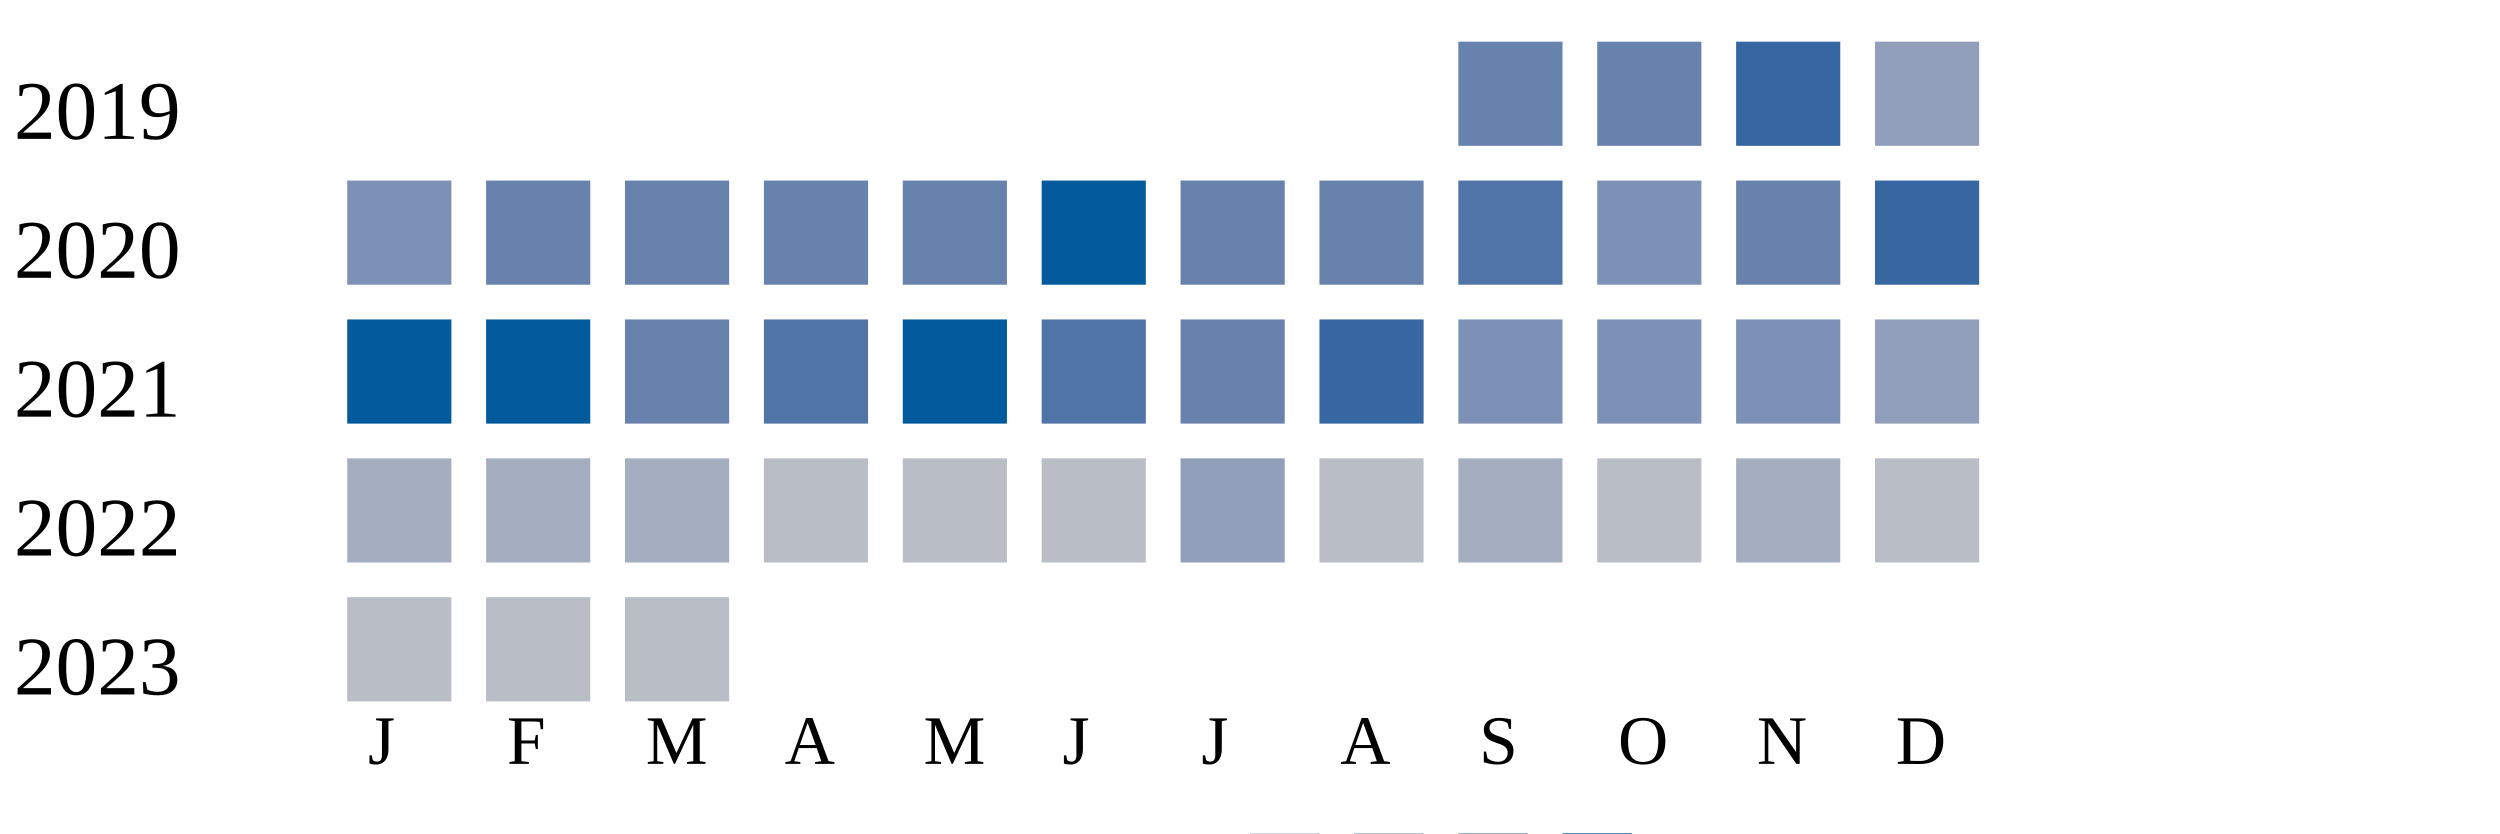
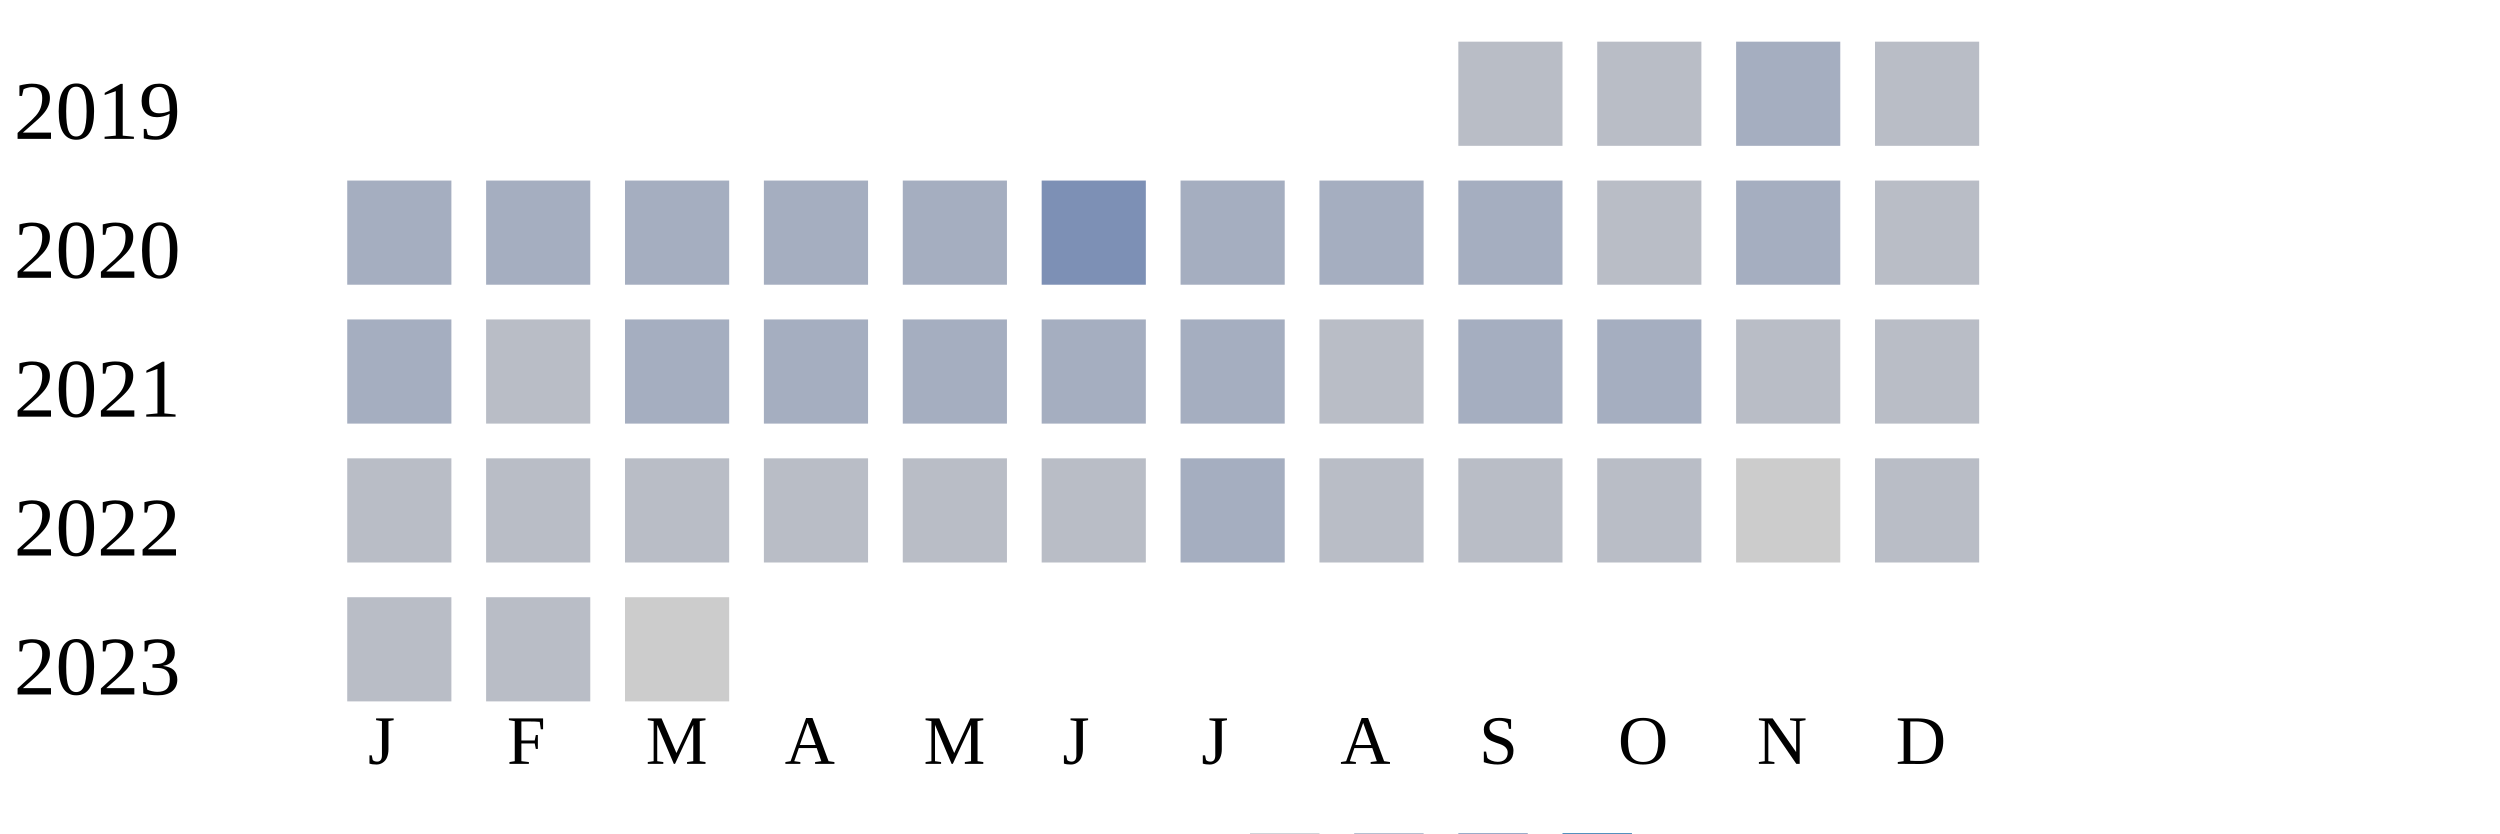
<svg xmlns="http://www.w3.org/2000/svg" width="360" height="120">
  <g transform="translate(0 0)">
    <text x="2" y="20">2019</text>
-     <rect x="210" y="6" width="15" height="15" fill="#6882ae" />
-     <rect x="230" y="6" width="15" height="15" fill="#6882ae" />
-     <rect x="250" y="6" width="15" height="15" fill="#3667a2" />
-     <rect x="270" y="6" width="15" height="15" fill="#919fba" />
+     <rect x="210" y="6" width="15" height="15" fill="#b9bdc6" />
+     <rect x="230" y="6" width="15" height="15" fill="#b9bdc6" />
+     <rect x="250" y="6" width="15" height="15" fill="#a5aec0" />
+     <rect x="270" y="6" width="15" height="15" fill="#b9bdc6" />
  </g>
  <g transform="translate(0 20)">
    <text x="2" y="20">2020</text>
-     <rect x="50" y="6" width="15" height="15" fill="#7d90b5" />
-     <rect x="70" y="6" width="15" height="15" fill="#6882ae" />
-     <rect x="90" y="6" width="15" height="15" fill="#6882ae" />
-     <rect x="110" y="6" width="15" height="15" fill="#6882ae" />
-     <rect x="130" y="6" width="15" height="15" fill="#6882ae" />
-     <rect x="150" y="6" width="15" height="15" fill="#005a9c" />
-     <rect x="170" y="6" width="15" height="15" fill="#6882ae" />
-     <rect x="190" y="6" width="15" height="15" fill="#6882ae" />
-     <rect x="210" y="6" width="15" height="15" fill="#5174a8" />
-     <rect x="230" y="6" width="15" height="15" fill="#7d90b5" />
-     <rect x="250" y="6" width="15" height="15" fill="#6882ae" />
-     <rect x="270" y="6" width="15" height="15" fill="#3667a2" />
+     <rect x="50" y="6" width="15" height="15" fill="#a5aec0" />
+     <rect x="70" y="6" width="15" height="15" fill="#a5aec0" />
+     <rect x="90" y="6" width="15" height="15" fill="#a5aec0" />
+     <rect x="110" y="6" width="15" height="15" fill="#a5aec0" />
+     <rect x="130" y="6" width="15" height="15" fill="#a5aec0" />
+     <rect x="150" y="6" width="15" height="15" fill="#7d90b5" />
+     <rect x="170" y="6" width="15" height="15" fill="#a5aec0" />
+     <rect x="190" y="6" width="15" height="15" fill="#a5aec0" />
+     <rect x="210" y="6" width="15" height="15" fill="#a5aec0" />
+     <rect x="230" y="6" width="15" height="15" fill="#b9bdc6" />
+     <rect x="250" y="6" width="15" height="15" fill="#a5aec0" />
+     <rect x="270" y="6" width="15" height="15" fill="#b9bdc6" />
  </g>
  <g transform="translate(0 40)">
    <text x="2" y="20">2021</text>
-     <rect x="50" y="6" width="15" height="15" fill="#005a9c" />
-     <rect x="70" y="6" width="15" height="15" fill="#005a9c" />
-     <rect x="90" y="6" width="15" height="15" fill="#6882ae" />
-     <rect x="110" y="6" width="15" height="15" fill="#5174a8" />
-     <rect x="130" y="6" width="15" height="15" fill="#005a9c" />
-     <rect x="150" y="6" width="15" height="15" fill="#5174a8" />
-     <rect x="170" y="6" width="15" height="15" fill="#6882ae" />
-     <rect x="190" y="6" width="15" height="15" fill="#3667a2" />
-     <rect x="210" y="6" width="15" height="15" fill="#7d90b5" />
-     <rect x="230" y="6" width="15" height="15" fill="#7d90b5" />
-     <rect x="250" y="6" width="15" height="15" fill="#7d90b5" />
-     <rect x="270" y="6" width="15" height="15" fill="#919fba" />
+     <rect x="50" y="6" width="15" height="15" fill="#a5aec0" />
+     <rect x="70" y="6" width="15" height="15" fill="#b9bdc6" />
+     <rect x="90" y="6" width="15" height="15" fill="#a5aec0" />
+     <rect x="110" y="6" width="15" height="15" fill="#a5aec0" />
+     <rect x="130" y="6" width="15" height="15" fill="#a5aec0" />
+     <rect x="150" y="6" width="15" height="15" fill="#a5aec0" />
+     <rect x="170" y="6" width="15" height="15" fill="#a5aec0" />
+     <rect x="190" y="6" width="15" height="15" fill="#b9bdc6" />
+     <rect x="210" y="6" width="15" height="15" fill="#a5aec0" />
+     <rect x="230" y="6" width="15" height="15" fill="#a5aec0" />
+     <rect x="250" y="6" width="15" height="15" fill="#b9bdc6" />
+     <rect x="270" y="6" width="15" height="15" fill="#b9bdc6" />
  </g>
  <g transform="translate(0 60)">
    <text x="2" y="20">2022</text>
-     <rect x="50" y="6" width="15" height="15" fill="#a5aec0" />
-     <rect x="70" y="6" width="15" height="15" fill="#a5aec0" />
-     <rect x="90" y="6" width="15" height="15" fill="#a5aec0" />
+     <rect x="50" y="6" width="15" height="15" fill="#b9bdc6" />
+     <rect x="70" y="6" width="15" height="15" fill="#b9bdc6" />
+     <rect x="90" y="6" width="15" height="15" fill="#b9bdc6" />
    <rect x="110" y="6" width="15" height="15" fill="#b9bdc6" />
    <rect x="130" y="6" width="15" height="15" fill="#b9bdc6" />
    <rect x="150" y="6" width="15" height="15" fill="#b9bdc6" />
-     <rect x="170" y="6" width="15" height="15" fill="#919fba" />
+     <rect x="170" y="6" width="15" height="15" fill="#a5aec0" />
    <rect x="190" y="6" width="15" height="15" fill="#b9bdc6" />
-     <rect x="210" y="6" width="15" height="15" fill="#a5aec0" />
+     <rect x="210" y="6" width="15" height="15" fill="#b9bdc6" />
    <rect x="230" y="6" width="15" height="15" fill="#b9bdc6" />
-     <rect x="250" y="6" width="15" height="15" fill="#a5aec0" />
+     <rect x="250" y="6" width="15" height="15" fill="#cccccc" />
    <rect x="270" y="6" width="15" height="15" fill="#b9bdc6" />
  </g>
  <g transform="translate(0 80)">
    <text x="2" y="20">2023</text>
    <rect x="50" y="6" width="15" height="15" fill="#b9bdc6" />
    <rect x="70" y="6" width="15" height="15" fill="#b9bdc6" />
-     <rect x="90" y="6" width="15" height="15" fill="#b9bdc6" />
+     <rect x="90" y="6" width="15" height="15" fill="#cccccc" />
  </g>
  <text style="font-size: 10px; text-align: center" x="53" y="110">J</text>
  <text style="font-size: 10px; text-align: center" x="73" y="110">F</text>
  <text style="font-size: 10px; text-align: center" x="93" y="110">M</text>
  <text style="font-size: 10px; text-align: center" x="113" y="110">A</text>
  <text style="font-size: 10px; text-align: center" x="133" y="110">M</text>
  <text style="font-size: 10px; text-align: center" x="153" y="110">J</text>
  <text style="font-size: 10px; text-align: center" x="173" y="110">J</text>
  <text style="font-size: 10px; text-align: center" x="193" y="110">A</text>
  <text style="font-size: 10px; text-align: center" x="213" y="110">S</text>
  <text style="font-size: 10px; text-align: center" x="233" y="110">O</text>
  <text style="font-size: 10px; text-align: center" x="253" y="110">N</text>
  <text style="font-size: 10px; text-align: center" x="273" y="110">D</text>
  <text style="font-size: 10px;" x="155" y="129">Less</text>
  <rect fill="#b9bdc6" width="10" height="10" x="180" y="120" />
  <rect fill="#919fba" width="10" height="10" x="195" y="120" />
  <rect fill="#6882ae" width="10" height="10" x="210" y="120" />
  <rect fill="#005a9c" width="10" height="10" x="225" y="120" />
  <text x="240" y="129" style="font-size: 10px;">More</text>
</svg>
